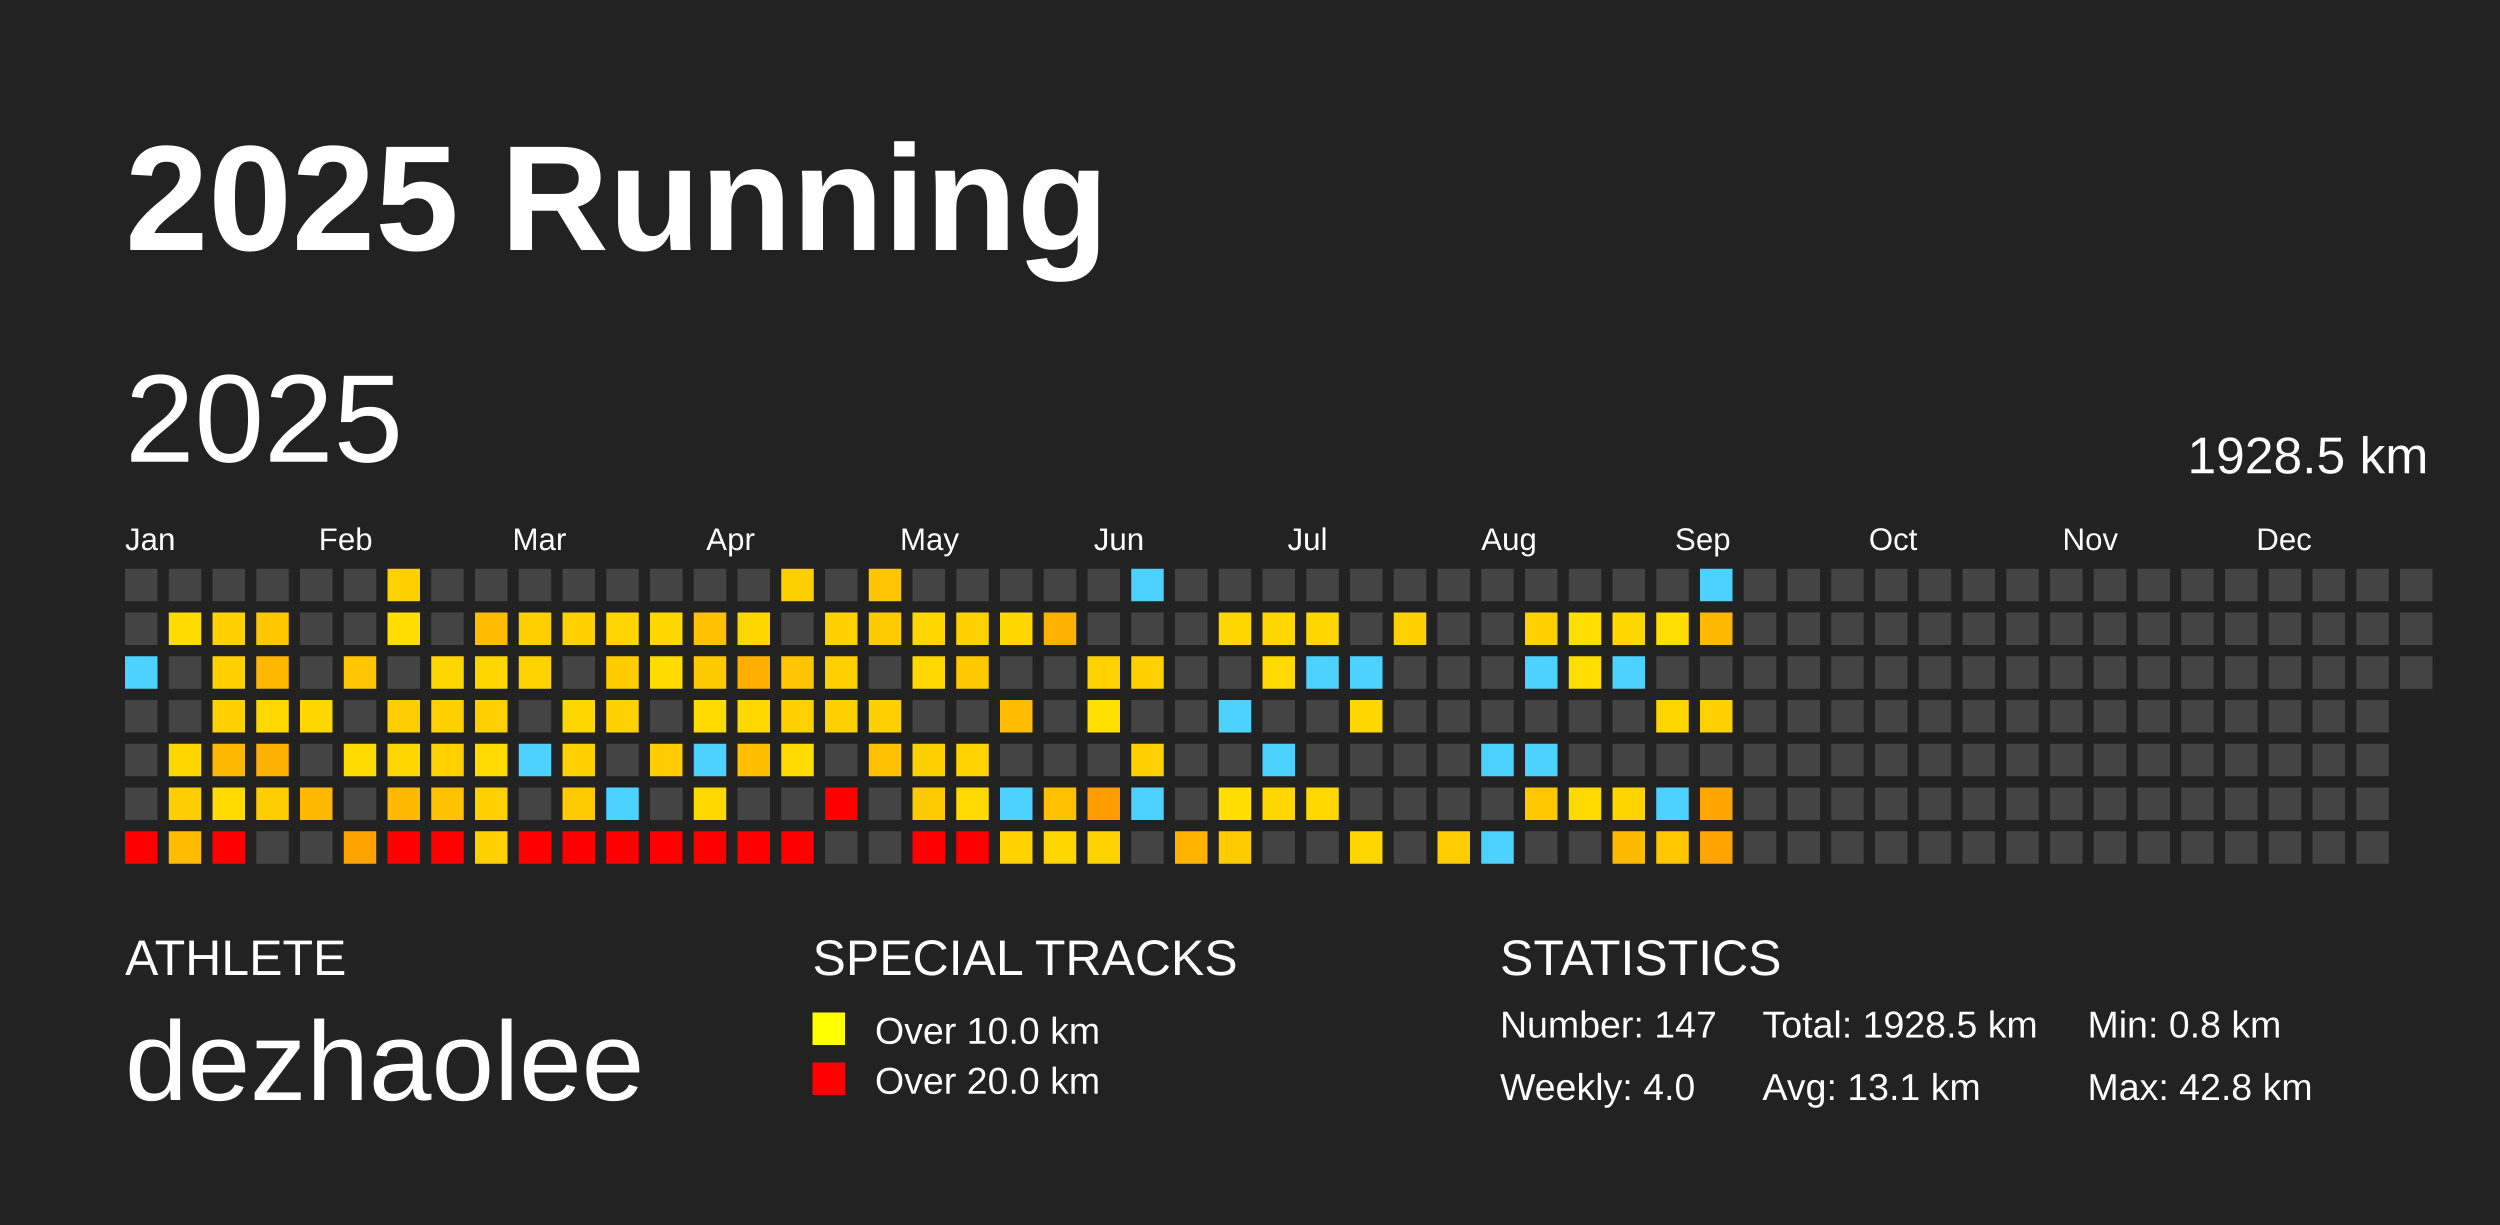
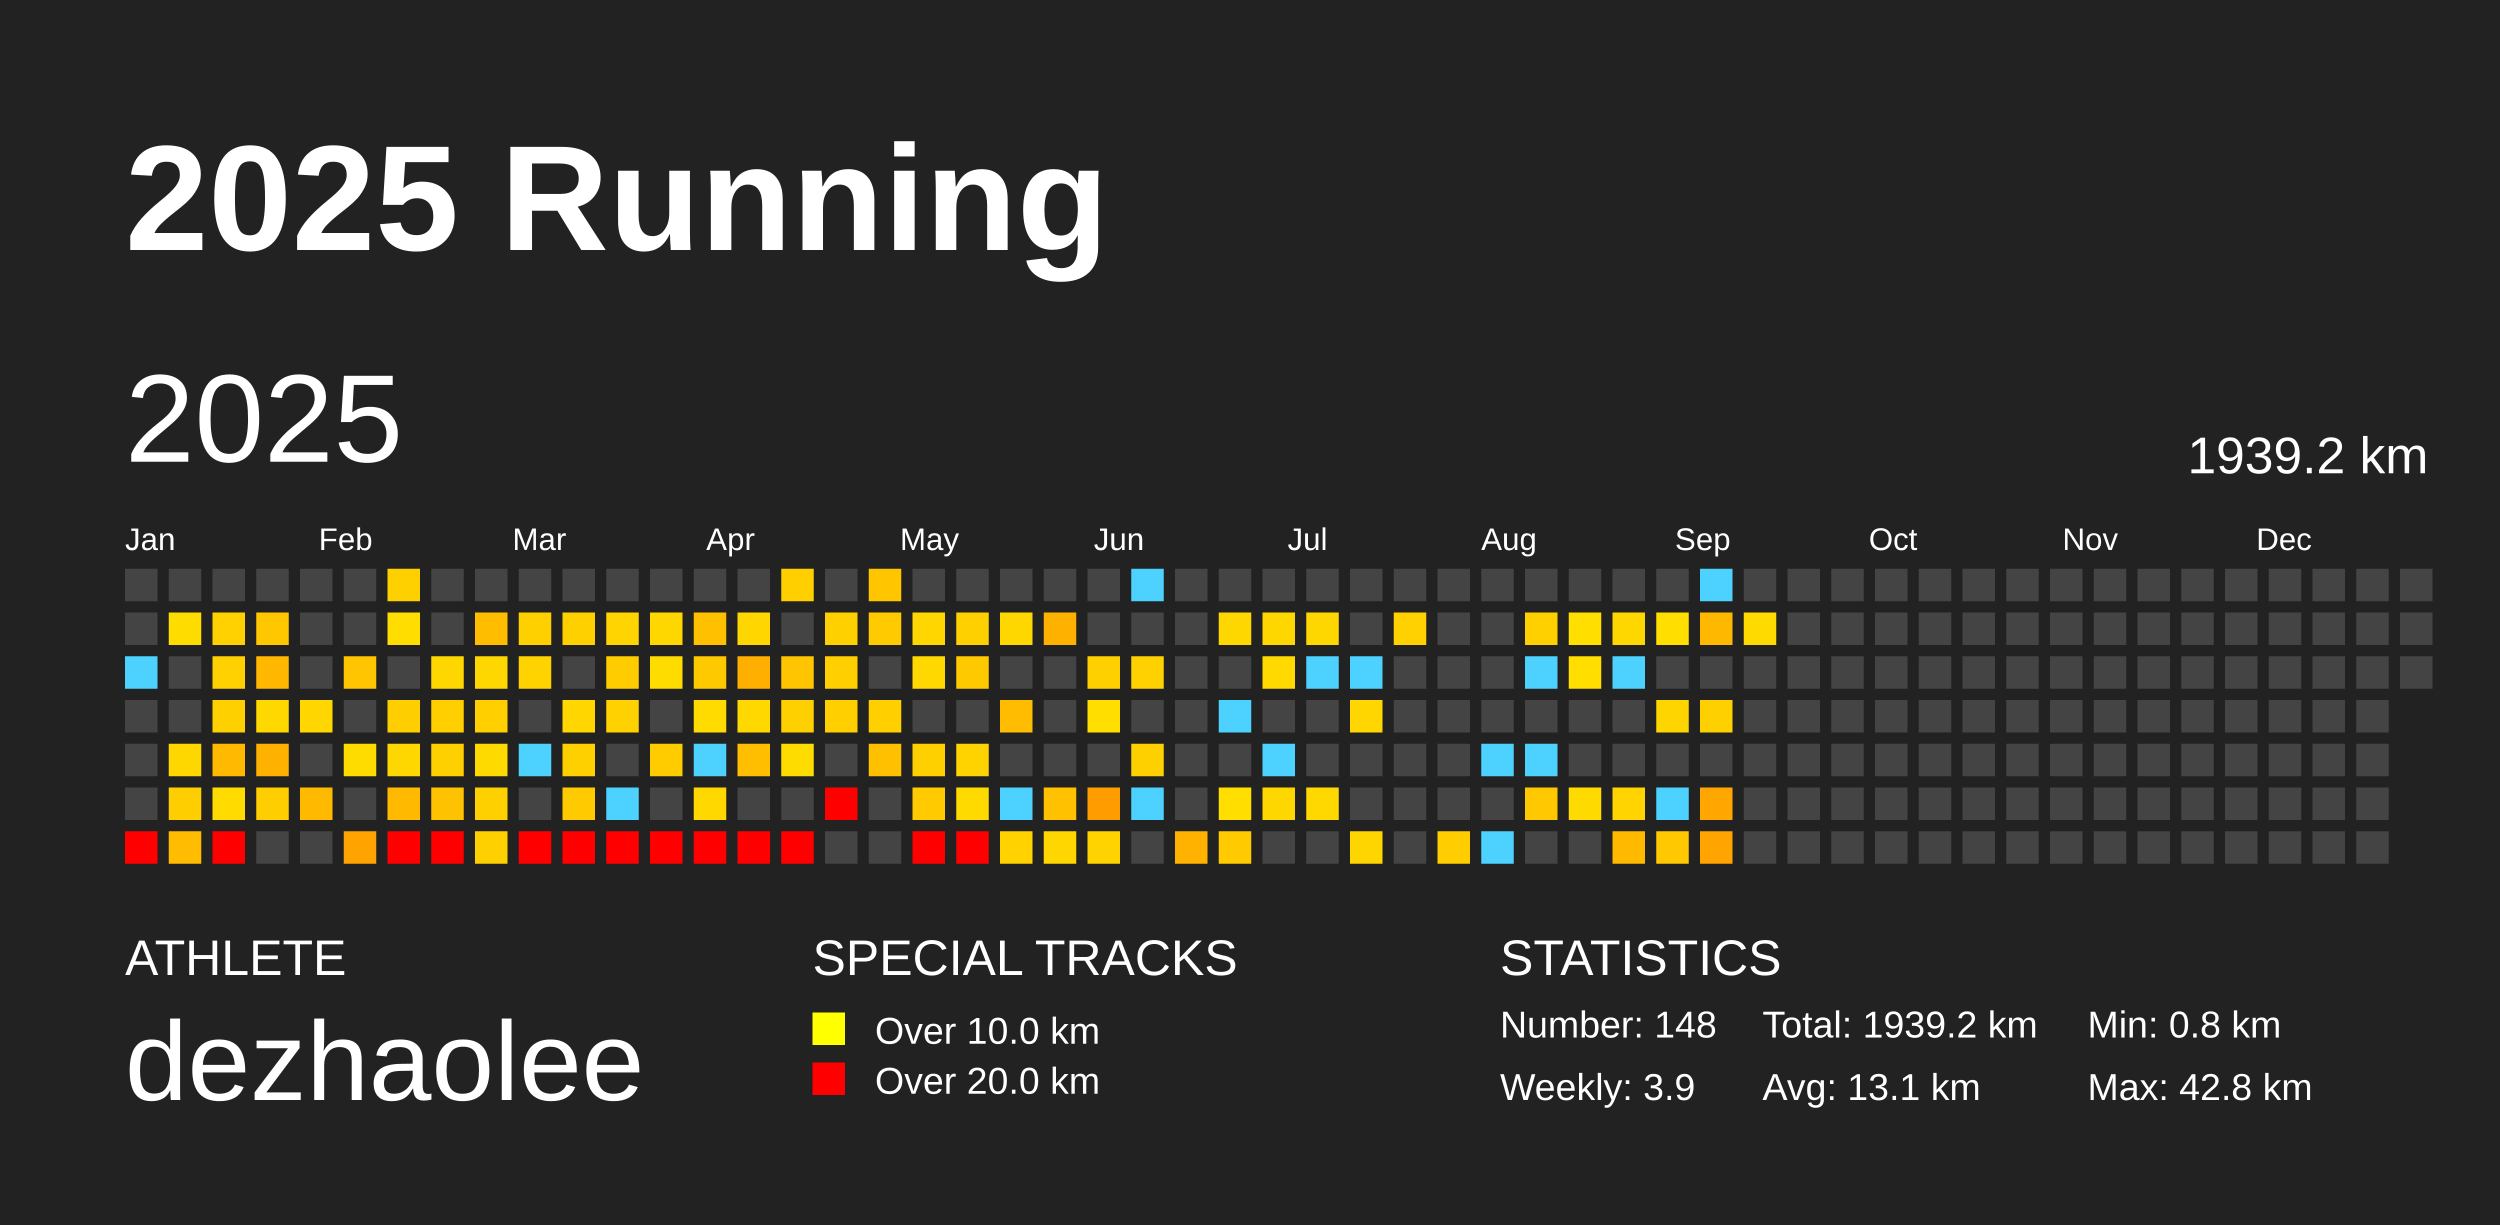
<svg xmlns="http://www.w3.org/2000/svg" baseProfile="full" height="98mm" version="1.1" viewBox="0,0,200,98" width="200mm">
  <defs />
  <rect fill="#222222" height="98" width="200" x="0" y="0" />
  <text fill="#FFFFFF" style="font-size:12px; font-family:Arial; font-weight:bold;" x="10" y="20">2025 Running</text>
  <text fill="#FFFFFF" style="font-size:4px; font-family:Arial" x="10" y="78">ATHLETE</text>
  <text fill="#FFFFFF" style="font-size:9px; font-family:Arial" x="10" y="88">dezhaolee</text>
  <text fill="#FFFFFF" style="font-size:4px; font-family:Arial" x="65" y="78">SPECIAL TRACKS</text>
  <rect fill="yellow" height="2.6" width="2.6" x="65" y="81" />
  <text fill="#FFFFFF" style="font-size:3px; font-family:Arial" x="70" y="83.5">Over 10.0 km</text>
  <rect fill="red" height="2.6" width="2.6" x="65" y="85" />
  <text fill="#FFFFFF" style="font-size:3px; font-family:Arial" x="70" y="87.5">Over 20.0 km</text>
  <text fill="#FFFFFF" style="font-size:4px; font-family:Arial" x="120" y="78">STATISTICS</text>
-   <text fill="#FFFFFF" style="font-size:3px; font-family:Arial" x="120" y="83">Number: 147</text>
-   <text fill="#FFFFFF" style="font-size:3px; font-family:Arial" x="120" y="88">Weekly: 4.0</text>
-   <text fill="#FFFFFF" style="font-size:3px; font-family:Arial" x="141" y="83">Total: 1928.5 km</text>
+   <text fill="#FFFFFF" style="font-size:3px; font-family:Arial" x="120" y="83">Number: 148</text>
+   <text fill="#FFFFFF" style="font-size:3px; font-family:Arial" x="120" y="88">Weekly: 3.9</text>
+   <text fill="#FFFFFF" style="font-size:3px; font-family:Arial" x="141" y="83">Total: 1939.2 km</text>
  <text fill="#FFFFFF" style="font-size:3px; font-family:Arial" x="141" y="88">Avg: 13.1 km</text>
  <text fill="#FFFFFF" style="font-size:3px; font-family:Arial" x="167" y="83">Min: 0.8 km</text>
  <text fill="#FFFFFF" style="font-size:3px; font-family:Arial" x="167" y="88">Max: 42.8 km</text>
  <text dominant-baseline="hanging" fill="#FFFFFF" style="font-size:10.0px; font-family:Arial;" x="10" y="30">2025</text>
-   <text dominant-baseline="hanging" fill="#FFFFFF" style="font-size:4.125px; font-family:Arial;" x="175" y="35">1928.5 km</text>
+   <text dominant-baseline="hanging" fill="#FFFFFF" style="font-size:4.125px; font-family:Arial;" x="175" y="35">1939.2 km</text>
  <text fill="#FFFFFF" style="font-size:2.5px; font-family:Arial" x="10.0" y="44">Jan</text>
  <text fill="#FFFFFF" style="font-size:2.5px; font-family:Arial" x="25.5" y="44">Feb</text>
  <text fill="#FFFFFF" style="font-size:2.5px; font-family:Arial" x="41.0" y="44">Mar</text>
  <text fill="#FFFFFF" style="font-size:2.5px; font-family:Arial" x="56.5" y="44">Apr</text>
  <text fill="#FFFFFF" style="font-size:2.5px; font-family:Arial" x="72.0" y="44">May</text>
  <text fill="#FFFFFF" style="font-size:2.5px; font-family:Arial" x="87.5" y="44">Jun</text>
  <text fill="#FFFFFF" style="font-size:2.5px; font-family:Arial" x="103.0" y="44">Jul</text>
  <text fill="#FFFFFF" style="font-size:2.5px; font-family:Arial" x="118.5" y="44">Aug</text>
  <text fill="#FFFFFF" style="font-size:2.5px; font-family:Arial" x="134.0" y="44">Sep</text>
  <text fill="#FFFFFF" style="font-size:2.5px; font-family:Arial" x="149.5" y="44">Oct</text>
  <text fill="#FFFFFF" style="font-size:2.5px; font-family:Arial" x="165.0" y="44">Nov</text>
  <text fill="#FFFFFF" style="font-size:2.5px; font-family:Arial" x="180.5" y="44">Dec</text>
  <rect fill="#444444" height="2.6" width="2.6" x="10.0" y="45.5" />
  <rect fill="#444444" height="2.6" width="2.6" x="10.0" y="49.0" />
  <rect fill="#4dd2ff" height="2.6" width="2.6" x="10.0" y="52.5" />
  <rect fill="#444444" height="2.6" width="2.6" x="10.0" y="56.0" />
  <rect fill="#444444" height="2.6" width="2.6" x="10.0" y="59.5" />
  <rect fill="#444444" height="2.6" width="2.6" x="10.0" y="63.0" />
  <rect fill="red" height="2.6" width="2.6" x="10.0" y="66.5" />
  <rect fill="#444444" height="2.6" width="2.6" x="13.5" y="45.5" />
  <rect fill="#ffdc00" height="2.6" width="2.6" x="13.5" y="49.0" />
  <rect fill="#444444" height="2.6" width="2.6" x="13.5" y="52.5" />
  <rect fill="#444444" height="2.6" width="2.6" x="13.5" y="56.0" />
  <rect fill="#ffd700" height="2.6" width="2.6" x="13.5" y="59.5" />
  <rect fill="#ffce00" height="2.6" width="2.6" x="13.5" y="63.0" />
  <rect fill="#ffbc00" height="2.6" width="2.6" x="13.5" y="66.5" />
  <rect fill="#444444" height="2.6" width="2.6" x="17.0" y="45.5" />
  <rect fill="#ffd100" height="2.6" width="2.6" x="17.0" y="49.0" />
  <rect fill="#ffd100" height="2.6" width="2.6" x="17.0" y="52.5" />
  <rect fill="#ffd000" height="2.6" width="2.6" x="17.0" y="56.0" />
  <rect fill="#ffb900" height="2.6" width="2.6" x="17.0" y="59.5" />
  <rect fill="#ffdb00" height="2.6" width="2.6" x="17.0" y="63.0" />
  <rect fill="red" height="2.6" width="2.6" x="17.0" y="66.5" />
  <rect fill="#444444" height="2.6" width="2.6" x="20.5" y="45.5" />
  <rect fill="#ffc700" height="2.6" width="2.6" x="20.5" y="49.0" />
  <rect fill="#ffb700" height="2.6" width="2.6" x="20.5" y="52.5" />
  <rect fill="#ffd800" height="2.6" width="2.6" x="20.5" y="56.0" />
  <rect fill="#ffb100" height="2.6" width="2.6" x="20.5" y="59.5" />
  <rect fill="#ffce00" height="2.6" width="2.6" x="20.5" y="63.0" />
  <rect fill="#444444" height="2.6" width="2.6" x="20.5" y="66.5" />
  <rect fill="#444444" height="2.6" width="2.6" x="24.0" y="45.5" />
  <rect fill="#444444" height="2.6" width="2.6" x="24.0" y="49.0" />
  <rect fill="#444444" height="2.6" width="2.6" x="24.0" y="52.5" />
  <rect fill="#ffd600" height="2.6" width="2.6" x="24.0" y="56.0" />
  <rect fill="#444444" height="2.6" width="2.6" x="24.0" y="59.5" />
  <rect fill="#ffba00" height="2.6" width="2.6" x="24.0" y="63.0" />
  <rect fill="#444444" height="2.6" width="2.6" x="24.0" y="66.5" />
  <rect fill="#444444" height="2.6" width="2.6" x="27.5" y="45.5" />
  <rect fill="#444444" height="2.6" width="2.6" x="27.5" y="49.0" />
  <rect fill="#ffc500" height="2.6" width="2.6" x="27.5" y="52.5" />
  <rect fill="#444444" height="2.6" width="2.6" x="27.5" y="56.0" />
  <rect fill="#ffdc00" height="2.6" width="2.6" x="27.5" y="59.5" />
  <rect fill="#444444" height="2.6" width="2.6" x="27.5" y="63.0" />
  <rect fill="#ffa300" height="2.6" width="2.6" x="27.5" y="66.5" />
  <rect fill="#ffd000" height="2.6" width="2.6" x="31.0" y="45.5" />
  <rect fill="#ffdd00" height="2.6" width="2.6" x="31.0" y="49.0" />
  <rect fill="#444444" height="2.6" width="2.6" x="31.0" y="52.5" />
  <rect fill="#ffce00" height="2.6" width="2.6" x="31.0" y="56.0" />
  <rect fill="#ffd700" height="2.6" width="2.6" x="31.0" y="59.5" />
  <rect fill="#ffba00" height="2.6" width="2.6" x="31.0" y="63.0" />
  <rect fill="red" height="2.6" width="2.6" x="31.0" y="66.5" />
  <rect fill="#444444" height="2.6" width="2.6" x="34.5" y="45.5" />
  <rect fill="#444444" height="2.6" width="2.6" x="34.5" y="49.0" />
  <rect fill="#ffd700" height="2.6" width="2.6" x="34.5" y="52.5" />
  <rect fill="#ffcf00" height="2.6" width="2.6" x="34.5" y="56.0" />
  <rect fill="#ffd000" height="2.6" width="2.6" x="34.5" y="59.5" />
  <rect fill="#ffc200" height="2.6" width="2.6" x="34.5" y="63.0" />
  <rect fill="red" height="2.6" width="2.6" x="34.5" y="66.5" />
  <rect fill="#444444" height="2.6" width="2.6" x="38.0" y="45.5" />
  <rect fill="#ffbd00" height="2.6" width="2.6" x="38.0" y="49.0" />
  <rect fill="#ffd700" height="2.6" width="2.6" x="38.0" y="52.5" />
  <rect fill="#ffcf00" height="2.6" width="2.6" x="38.0" y="56.0" />
  <rect fill="#ffda00" height="2.6" width="2.6" x="38.0" y="59.5" />
  <rect fill="#ffd000" height="2.6" width="2.6" x="38.0" y="63.0" />
  <rect fill="#ffd000" height="2.6" width="2.6" x="38.0" y="66.5" />
  <rect fill="#444444" height="2.6" width="2.6" x="41.5" y="45.5" />
  <rect fill="#ffd000" height="2.6" width="2.6" x="41.5" y="49.0" />
  <rect fill="#ffd300" height="2.6" width="2.6" x="41.5" y="52.5" />
  <rect fill="#444444" height="2.6" width="2.6" x="41.5" y="56.0" />
  <rect fill="#4dd2ff" height="2.6" width="2.6" x="41.5" y="59.5" />
  <rect fill="#444444" height="2.6" width="2.6" x="41.5" y="63.0" />
  <rect fill="red" height="2.6" width="2.6" x="41.5" y="66.5" />
  <rect fill="#444444" height="2.6" width="2.6" x="45.0" y="45.5" />
  <rect fill="#ffd000" height="2.6" width="2.6" x="45.0" y="49.0" />
  <rect fill="#444444" height="2.6" width="2.6" x="45.0" y="52.5" />
  <rect fill="#ffd600" height="2.6" width="2.6" x="45.0" y="56.0" />
  <rect fill="#ffd000" height="2.6" width="2.6" x="45.0" y="59.5" />
  <rect fill="#ffca00" height="2.6" width="2.6" x="45.0" y="63.0" />
  <rect fill="red" height="2.6" width="2.6" x="45.0" y="66.5" />
  <rect fill="#444444" height="2.6" width="2.6" x="48.5" y="45.5" />
  <rect fill="#ffd400" height="2.6" width="2.6" x="48.5" y="49.0" />
  <rect fill="#ffcc00" height="2.6" width="2.6" x="48.5" y="52.5" />
  <rect fill="#ffd100" height="2.6" width="2.6" x="48.5" y="56.0" />
  <rect fill="#444444" height="2.6" width="2.6" x="48.5" y="59.5" />
  <rect fill="#4dd2ff" height="2.6" width="2.6" x="48.5" y="63.0" />
  <rect fill="red" height="2.6" width="2.6" x="48.5" y="66.5" />
  <rect fill="#444444" height="2.6" width="2.6" x="52.0" y="45.5" />
  <rect fill="#ffd700" height="2.6" width="2.6" x="52.0" y="49.0" />
  <rect fill="#ffdc00" height="2.6" width="2.6" x="52.0" y="52.5" />
  <rect fill="#444444" height="2.6" width="2.6" x="52.0" y="56.0" />
  <rect fill="#ffcc00" height="2.6" width="2.6" x="52.0" y="59.5" />
  <rect fill="#444444" height="2.6" width="2.6" x="52.0" y="63.0" />
  <rect fill="red" height="2.6" width="2.6" x="52.0" y="66.5" />
  <rect fill="#444444" height="2.6" width="2.6" x="55.5" y="45.5" />
  <rect fill="#ffc000" height="2.6" width="2.6" x="55.5" y="49.0" />
  <rect fill="#ffc900" height="2.6" width="2.6" x="55.5" y="52.5" />
  <rect fill="#ffdb00" height="2.6" width="2.6" x="55.5" y="56.0" />
  <rect fill="#4dd2ff" height="2.6" width="2.6" x="55.5" y="59.5" />
  <rect fill="#ffd800" height="2.6" width="2.6" x="55.5" y="63.0" />
  <rect fill="red" height="2.6" width="2.6" x="55.5" y="66.5" />
  <rect fill="#444444" height="2.6" width="2.6" x="59.0" y="45.5" />
  <rect fill="#ffd600" height="2.6" width="2.6" x="59.0" y="49.0" />
  <rect fill="#ffaf00" height="2.6" width="2.6" x="59.0" y="52.5" />
  <rect fill="#ffd800" height="2.6" width="2.6" x="59.0" y="56.0" />
  <rect fill="#ffbe00" height="2.6" width="2.6" x="59.0" y="59.5" />
  <rect fill="#444444" height="2.6" width="2.6" x="59.0" y="63.0" />
  <rect fill="red" height="2.6" width="2.6" x="59.0" y="66.5" />
  <rect fill="#ffcf00" height="2.6" width="2.6" x="62.5" y="45.5" />
  <rect fill="#444444" height="2.6" width="2.6" x="62.5" y="49.0" />
  <rect fill="#ffc500" height="2.6" width="2.6" x="62.5" y="52.5" />
  <rect fill="#ffd000" height="2.6" width="2.6" x="62.5" y="56.0" />
  <rect fill="#ffdc00" height="2.6" width="2.6" x="62.5" y="59.5" />
  <rect fill="#444444" height="2.6" width="2.6" x="62.5" y="63.0" />
  <rect fill="red" height="2.6" width="2.6" x="62.5" y="66.5" />
  <rect fill="#444444" height="2.6" width="2.6" x="66.0" y="45.5" />
  <rect fill="#ffd000" height="2.6" width="2.6" x="66.0" y="49.0" />
  <rect fill="#ffcf00" height="2.6" width="2.6" x="66.0" y="52.5" />
  <rect fill="#ffcf00" height="2.6" width="2.6" x="66.0" y="56.0" />
  <rect fill="#444444" height="2.6" width="2.6" x="66.0" y="59.5" />
  <rect fill="red" height="2.6" width="2.6" x="66.0" y="63.0" />
  <rect fill="#444444" height="2.6" width="2.6" x="66.0" y="66.5" />
  <rect fill="#ffc600" height="2.6" width="2.6" x="69.5" y="45.5" />
  <rect fill="#ffca00" height="2.6" width="2.6" x="69.5" y="49.0" />
  <rect fill="#444444" height="2.6" width="2.6" x="69.5" y="52.5" />
  <rect fill="#ffcf00" height="2.6" width="2.6" x="69.5" y="56.0" />
  <rect fill="#ffc000" height="2.6" width="2.6" x="69.5" y="59.5" />
  <rect fill="#444444" height="2.6" width="2.6" x="69.5" y="63.0" />
  <rect fill="#444444" height="2.6" width="2.6" x="69.5" y="66.5" />
  <rect fill="#444444" height="2.6" width="2.6" x="73.0" y="45.5" />
  <rect fill="#ffd600" height="2.6" width="2.6" x="73.0" y="49.0" />
  <rect fill="#ffd800" height="2.6" width="2.6" x="73.0" y="52.5" />
  <rect fill="#444444" height="2.6" width="2.6" x="73.0" y="56.0" />
  <rect fill="#ffd000" height="2.6" width="2.6" x="73.0" y="59.5" />
  <rect fill="#ffca00" height="2.6" width="2.6" x="73.0" y="63.0" />
  <rect fill="red" height="2.6" width="2.6" x="73.0" y="66.5" />
  <rect fill="#444444" height="2.6" width="2.6" x="76.5" y="45.5" />
  <rect fill="#ffd000" height="2.6" width="2.6" x="76.5" y="49.0" />
  <rect fill="#ffc900" height="2.6" width="2.6" x="76.5" y="52.5" />
  <rect fill="#444444" height="2.6" width="2.6" x="76.5" y="56.0" />
  <rect fill="#ffd300" height="2.6" width="2.6" x="76.5" y="59.5" />
  <rect fill="#ffda00" height="2.6" width="2.6" x="76.5" y="63.0" />
  <rect fill="red" height="2.6" width="2.6" x="76.5" y="66.5" />
  <rect fill="#444444" height="2.6" width="2.6" x="80.0" y="45.5" />
  <rect fill="#ffd700" height="2.6" width="2.6" x="80.0" y="49.0" />
  <rect fill="#444444" height="2.6" width="2.6" x="80.0" y="52.5" />
  <rect fill="#ffbc00" height="2.6" width="2.6" x="80.0" y="56.0" />
  <rect fill="#444444" height="2.6" width="2.6" x="80.0" y="59.5" />
  <rect fill="#4dd2ff" height="2.6" width="2.6" x="80.0" y="63.0" />
  <rect fill="#ffd200" height="2.6" width="2.6" x="80.0" y="66.5" />
  <rect fill="#444444" height="2.6" width="2.6" x="83.5" y="45.5" />
  <rect fill="#ffb100" height="2.6" width="2.6" x="83.5" y="49.0" />
  <rect fill="#444444" height="2.6" width="2.6" x="83.5" y="52.5" />
  <rect fill="#444444" height="2.6" width="2.6" x="83.5" y="56.0" />
  <rect fill="#444444" height="2.6" width="2.6" x="83.5" y="59.5" />
  <rect fill="#ffc100" height="2.6" width="2.6" x="83.5" y="63.0" />
  <rect fill="#ffd600" height="2.6" width="2.6" x="83.5" y="66.5" />
  <rect fill="#444444" height="2.6" width="2.6" x="87.0" y="45.5" />
  <rect fill="#444444" height="2.6" width="2.6" x="87.0" y="49.0" />
  <rect fill="#ffd000" height="2.6" width="2.6" x="87.0" y="52.5" />
  <rect fill="#ffde00" height="2.6" width="2.6" x="87.0" y="56.0" />
  <rect fill="#444444" height="2.6" width="2.6" x="87.0" y="59.5" />
  <rect fill="#ff9c00" height="2.6" width="2.6" x="87.0" y="63.0" />
  <rect fill="#ffd300" height="2.6" width="2.6" x="87.0" y="66.5" />
  <rect fill="#4dd2ff" height="2.6" width="2.6" x="90.5" y="45.5" />
  <rect fill="#444444" height="2.6" width="2.6" x="90.5" y="49.0" />
  <rect fill="#ffd100" height="2.6" width="2.6" x="90.5" y="52.5" />
  <rect fill="#444444" height="2.6" width="2.6" x="90.5" y="56.0" />
  <rect fill="#ffd000" height="2.6" width="2.6" x="90.5" y="59.5" />
  <rect fill="#4dd2ff" height="2.6" width="2.6" x="90.5" y="63.0" />
  <rect fill="#444444" height="2.6" width="2.6" x="90.5" y="66.5" />
  <rect fill="#444444" height="2.6" width="2.6" x="94.0" y="45.5" />
  <rect fill="#444444" height="2.6" width="2.6" x="94.0" y="49.0" />
  <rect fill="#444444" height="2.6" width="2.6" x="94.0" y="52.5" />
  <rect fill="#444444" height="2.6" width="2.6" x="94.0" y="56.0" />
  <rect fill="#444444" height="2.6" width="2.6" x="94.0" y="59.5" />
  <rect fill="#444444" height="2.6" width="2.6" x="94.0" y="63.0" />
  <rect fill="#ffb300" height="2.6" width="2.6" x="94.0" y="66.5" />
  <rect fill="#444444" height="2.6" width="2.6" x="97.5" y="45.5" />
  <rect fill="#ffd700" height="2.6" width="2.6" x="97.5" y="49.0" />
  <rect fill="#444444" height="2.6" width="2.6" x="97.5" y="52.5" />
  <rect fill="#4dd2ff" height="2.6" width="2.6" x="97.5" y="56.0" />
  <rect fill="#444444" height="2.6" width="2.6" x="97.5" y="59.5" />
  <rect fill="#ffde00" height="2.6" width="2.6" x="97.5" y="63.0" />
  <rect fill="#ffca00" height="2.6" width="2.6" x="97.5" y="66.5" />
  <rect fill="#444444" height="2.6" width="2.6" x="101.0" y="45.5" />
  <rect fill="#ffd700" height="2.6" width="2.6" x="101.0" y="49.0" />
  <rect fill="#ffd900" height="2.6" width="2.6" x="101.0" y="52.5" />
  <rect fill="#444444" height="2.6" width="2.6" x="101.0" y="56.0" />
  <rect fill="#4dd2ff" height="2.6" width="2.6" x="101.0" y="59.5" />
  <rect fill="#ffd700" height="2.6" width="2.6" x="101.0" y="63.0" />
  <rect fill="#444444" height="2.6" width="2.6" x="101.0" y="66.5" />
  <rect fill="#444444" height="2.6" width="2.6" x="104.5" y="45.5" />
  <rect fill="#ffd700" height="2.6" width="2.6" x="104.5" y="49.0" />
  <rect fill="#4dd2ff" height="2.6" width="2.6" x="104.5" y="52.5" />
  <rect fill="#444444" height="2.6" width="2.6" x="104.5" y="56.0" />
  <rect fill="#444444" height="2.6" width="2.6" x="104.5" y="59.5" />
  <rect fill="#ffd800" height="2.6" width="2.6" x="104.5" y="63.0" />
  <rect fill="#444444" height="2.6" width="2.6" x="104.5" y="66.5" />
  <rect fill="#444444" height="2.6" width="2.6" x="108.0" y="45.5" />
  <rect fill="#444444" height="2.6" width="2.6" x="108.0" y="49.0" />
  <rect fill="#4dd2ff" height="2.6" width="2.6" x="108.0" y="52.5" />
  <rect fill="#ffd600" height="2.6" width="2.6" x="108.0" y="56.0" />
  <rect fill="#444444" height="2.6" width="2.6" x="108.0" y="59.5" />
  <rect fill="#444444" height="2.6" width="2.6" x="108.0" y="63.0" />
  <rect fill="#ffd500" height="2.6" width="2.6" x="108.0" y="66.5" />
  <rect fill="#444444" height="2.6" width="2.6" x="111.5" y="45.5" />
  <rect fill="#ffd100" height="2.6" width="2.6" x="111.5" y="49.0" />
  <rect fill="#444444" height="2.6" width="2.6" x="111.5" y="52.5" />
  <rect fill="#444444" height="2.6" width="2.6" x="111.5" y="56.0" />
  <rect fill="#444444" height="2.6" width="2.6" x="111.5" y="59.5" />
  <rect fill="#444444" height="2.6" width="2.6" x="111.5" y="63.0" />
  <rect fill="#444444" height="2.6" width="2.6" x="111.5" y="66.5" />
  <rect fill="#444444" height="2.6" width="2.6" x="115.0" y="45.5" />
  <rect fill="#444444" height="2.6" width="2.6" x="115.0" y="49.0" />
  <rect fill="#444444" height="2.6" width="2.6" x="115.0" y="52.5" />
  <rect fill="#444444" height="2.6" width="2.6" x="115.0" y="56.0" />
  <rect fill="#444444" height="2.6" width="2.6" x="115.0" y="59.5" />
  <rect fill="#444444" height="2.6" width="2.6" x="115.0" y="63.0" />
  <rect fill="#ffcd00" height="2.6" width="2.6" x="115.0" y="66.5" />
  <rect fill="#444444" height="2.6" width="2.6" x="118.5" y="45.5" />
  <rect fill="#444444" height="2.6" width="2.6" x="118.5" y="49.0" />
  <rect fill="#444444" height="2.6" width="2.6" x="118.5" y="52.5" />
  <rect fill="#444444" height="2.6" width="2.6" x="118.5" y="56.0" />
  <rect fill="#4dd2ff" height="2.6" width="2.6" x="118.5" y="59.5" />
  <rect fill="#444444" height="2.6" width="2.6" x="118.5" y="63.0" />
  <rect fill="#4dd2ff" height="2.6" width="2.6" x="118.5" y="66.5" />
  <rect fill="#444444" height="2.6" width="2.6" x="122.0" y="45.5" />
  <rect fill="#ffd000" height="2.6" width="2.6" x="122.0" y="49.0" />
  <rect fill="#4dd2ff" height="2.6" width="2.6" x="122.0" y="52.5" />
  <rect fill="#444444" height="2.6" width="2.6" x="122.0" y="56.0" />
  <rect fill="#4dd2ff" height="2.6" width="2.6" x="122.0" y="59.5" />
  <rect fill="#ffc800" height="2.6" width="2.6" x="122.0" y="63.0" />
  <rect fill="#444444" height="2.6" width="2.6" x="122.0" y="66.5" />
  <rect fill="#444444" height="2.6" width="2.6" x="125.5" y="45.5" />
  <rect fill="#ffde00" height="2.6" width="2.6" x="125.5" y="49.0" />
  <rect fill="#ffde00" height="2.6" width="2.6" x="125.5" y="52.5" />
  <rect fill="#444444" height="2.6" width="2.6" x="125.5" y="56.0" />
  <rect fill="#444444" height="2.6" width="2.6" x="125.5" y="59.5" />
  <rect fill="#ffda00" height="2.6" width="2.6" x="125.5" y="63.0" />
  <rect fill="#444444" height="2.6" width="2.6" x="125.5" y="66.5" />
  <rect fill="#444444" height="2.6" width="2.6" x="129.0" y="45.5" />
  <rect fill="#ffd700" height="2.6" width="2.6" x="129.0" y="49.0" />
  <rect fill="#4dd2ff" height="2.6" width="2.6" x="129.0" y="52.5" />
  <rect fill="#444444" height="2.6" width="2.6" x="129.0" y="56.0" />
  <rect fill="#444444" height="2.6" width="2.6" x="129.0" y="59.5" />
  <rect fill="#ffd400" height="2.6" width="2.6" x="129.0" y="63.0" />
  <rect fill="#ffba00" height="2.6" width="2.6" x="129.0" y="66.5" />
  <rect fill="#444444" height="2.6" width="2.6" x="132.5" y="45.5" />
  <rect fill="#ffde00" height="2.6" width="2.6" x="132.5" y="49.0" />
  <rect fill="#444444" height="2.6" width="2.6" x="132.5" y="52.5" />
  <rect fill="#ffd500" height="2.6" width="2.6" x="132.5" y="56.0" />
  <rect fill="#444444" height="2.6" width="2.6" x="132.5" y="59.5" />
  <rect fill="#4dd2ff" height="2.6" width="2.6" x="132.5" y="63.0" />
  <rect fill="#ffc800" height="2.6" width="2.6" x="132.5" y="66.5" />
  <rect fill="#4dd2ff" height="2.6" width="2.6" x="136.0" y="45.5" />
  <rect fill="#ffb800" height="2.6" width="2.6" x="136.0" y="49.0" />
  <rect fill="#444444" height="2.6" width="2.6" x="136.0" y="52.5" />
  <rect fill="#ffd000" height="2.6" width="2.6" x="136.0" y="56.0" />
  <rect fill="#444444" height="2.6" width="2.6" x="136.0" y="59.5" />
  <rect fill="#ffa700" height="2.6" width="2.6" x="136.0" y="63.0" />
  <rect fill="#ffa400" height="2.6" width="2.6" x="136.0" y="66.5" />
  <rect fill="#444444" height="2.6" width="2.6" x="139.5" y="45.5" />
-   <rect fill="#444444" height="2.6" width="2.6" x="139.5" y="49.0" />
+   <rect fill="#ffda00" height="2.6" width="2.6" x="139.5" y="49.0" />
  <rect fill="#444444" height="2.6" width="2.6" x="139.5" y="52.5" />
  <rect fill="#444444" height="2.6" width="2.6" x="139.5" y="56.0" />
  <rect fill="#444444" height="2.6" width="2.6" x="139.5" y="59.5" />
  <rect fill="#444444" height="2.6" width="2.6" x="139.5" y="63.0" />
  <rect fill="#444444" height="2.6" width="2.6" x="139.5" y="66.5" />
  <rect fill="#444444" height="2.6" width="2.6" x="143.0" y="45.5" />
  <rect fill="#444444" height="2.6" width="2.6" x="143.0" y="49.0" />
  <rect fill="#444444" height="2.6" width="2.6" x="143.0" y="52.5" />
  <rect fill="#444444" height="2.6" width="2.6" x="143.0" y="56.0" />
  <rect fill="#444444" height="2.6" width="2.6" x="143.0" y="59.5" />
  <rect fill="#444444" height="2.6" width="2.6" x="143.0" y="63.0" />
  <rect fill="#444444" height="2.6" width="2.6" x="143.0" y="66.5" />
  <rect fill="#444444" height="2.6" width="2.6" x="146.5" y="45.5" />
  <rect fill="#444444" height="2.6" width="2.6" x="146.5" y="49.0" />
  <rect fill="#444444" height="2.6" width="2.6" x="146.5" y="52.5" />
  <rect fill="#444444" height="2.6" width="2.6" x="146.5" y="56.0" />
  <rect fill="#444444" height="2.6" width="2.6" x="146.5" y="59.5" />
  <rect fill="#444444" height="2.6" width="2.6" x="146.5" y="63.0" />
  <rect fill="#444444" height="2.6" width="2.6" x="146.5" y="66.5" />
  <rect fill="#444444" height="2.6" width="2.6" x="150.0" y="45.5" />
  <rect fill="#444444" height="2.6" width="2.6" x="150.0" y="49.0" />
  <rect fill="#444444" height="2.6" width="2.6" x="150.0" y="52.5" />
  <rect fill="#444444" height="2.6" width="2.6" x="150.0" y="56.0" />
  <rect fill="#444444" height="2.6" width="2.6" x="150.0" y="59.5" />
  <rect fill="#444444" height="2.6" width="2.6" x="150.0" y="63.0" />
  <rect fill="#444444" height="2.6" width="2.6" x="150.0" y="66.5" />
  <rect fill="#444444" height="2.6" width="2.6" x="153.5" y="45.5" />
  <rect fill="#444444" height="2.6" width="2.6" x="153.5" y="49.0" />
  <rect fill="#444444" height="2.6" width="2.6" x="153.5" y="52.5" />
  <rect fill="#444444" height="2.6" width="2.6" x="153.5" y="56.0" />
  <rect fill="#444444" height="2.6" width="2.6" x="153.5" y="59.5" />
  <rect fill="#444444" height="2.6" width="2.6" x="153.5" y="63.0" />
  <rect fill="#444444" height="2.6" width="2.6" x="153.5" y="66.5" />
  <rect fill="#444444" height="2.6" width="2.6" x="157.0" y="45.5" />
  <rect fill="#444444" height="2.6" width="2.6" x="157.0" y="49.0" />
  <rect fill="#444444" height="2.6" width="2.6" x="157.0" y="52.5" />
  <rect fill="#444444" height="2.6" width="2.6" x="157.0" y="56.0" />
  <rect fill="#444444" height="2.6" width="2.6" x="157.0" y="59.5" />
  <rect fill="#444444" height="2.6" width="2.6" x="157.0" y="63.0" />
  <rect fill="#444444" height="2.6" width="2.6" x="157.0" y="66.5" />
  <rect fill="#444444" height="2.6" width="2.6" x="160.5" y="45.5" />
  <rect fill="#444444" height="2.6" width="2.6" x="160.5" y="49.0" />
  <rect fill="#444444" height="2.6" width="2.6" x="160.5" y="52.5" />
  <rect fill="#444444" height="2.6" width="2.6" x="160.5" y="56.0" />
  <rect fill="#444444" height="2.6" width="2.6" x="160.5" y="59.5" />
  <rect fill="#444444" height="2.6" width="2.6" x="160.5" y="63.0" />
  <rect fill="#444444" height="2.6" width="2.6" x="160.5" y="66.5" />
  <rect fill="#444444" height="2.6" width="2.6" x="164.0" y="45.5" />
  <rect fill="#444444" height="2.6" width="2.6" x="164.0" y="49.0" />
  <rect fill="#444444" height="2.6" width="2.6" x="164.0" y="52.5" />
  <rect fill="#444444" height="2.6" width="2.6" x="164.0" y="56.0" />
  <rect fill="#444444" height="2.6" width="2.6" x="164.0" y="59.5" />
  <rect fill="#444444" height="2.6" width="2.6" x="164.0" y="63.0" />
  <rect fill="#444444" height="2.6" width="2.6" x="164.0" y="66.5" />
  <rect fill="#444444" height="2.6" width="2.6" x="167.5" y="45.5" />
  <rect fill="#444444" height="2.6" width="2.6" x="167.5" y="49.0" />
  <rect fill="#444444" height="2.6" width="2.6" x="167.5" y="52.5" />
  <rect fill="#444444" height="2.6" width="2.6" x="167.5" y="56.0" />
  <rect fill="#444444" height="2.6" width="2.6" x="167.5" y="59.5" />
  <rect fill="#444444" height="2.6" width="2.6" x="167.5" y="63.0" />
  <rect fill="#444444" height="2.6" width="2.6" x="167.5" y="66.5" />
  <rect fill="#444444" height="2.6" width="2.6" x="171.0" y="45.5" />
  <rect fill="#444444" height="2.6" width="2.6" x="171.0" y="49.0" />
  <rect fill="#444444" height="2.6" width="2.6" x="171.0" y="52.5" />
  <rect fill="#444444" height="2.6" width="2.6" x="171.0" y="56.0" />
  <rect fill="#444444" height="2.6" width="2.6" x="171.0" y="59.5" />
  <rect fill="#444444" height="2.6" width="2.6" x="171.0" y="63.0" />
  <rect fill="#444444" height="2.6" width="2.6" x="171.0" y="66.5" />
  <rect fill="#444444" height="2.6" width="2.6" x="174.5" y="45.5" />
  <rect fill="#444444" height="2.6" width="2.6" x="174.5" y="49.0" />
  <rect fill="#444444" height="2.6" width="2.6" x="174.5" y="52.5" />
  <rect fill="#444444" height="2.6" width="2.6" x="174.5" y="56.0" />
  <rect fill="#444444" height="2.6" width="2.6" x="174.5" y="59.5" />
  <rect fill="#444444" height="2.6" width="2.6" x="174.5" y="63.0" />
  <rect fill="#444444" height="2.6" width="2.6" x="174.5" y="66.5" />
  <rect fill="#444444" height="2.6" width="2.6" x="178.0" y="45.5" />
  <rect fill="#444444" height="2.6" width="2.6" x="178.0" y="49.0" />
  <rect fill="#444444" height="2.6" width="2.6" x="178.0" y="52.5" />
  <rect fill="#444444" height="2.6" width="2.6" x="178.0" y="56.0" />
  <rect fill="#444444" height="2.6" width="2.6" x="178.0" y="59.5" />
  <rect fill="#444444" height="2.6" width="2.6" x="178.0" y="63.0" />
  <rect fill="#444444" height="2.6" width="2.6" x="178.0" y="66.5" />
  <rect fill="#444444" height="2.6" width="2.6" x="181.5" y="45.5" />
  <rect fill="#444444" height="2.6" width="2.6" x="181.5" y="49.0" />
  <rect fill="#444444" height="2.6" width="2.6" x="181.5" y="52.5" />
  <rect fill="#444444" height="2.6" width="2.6" x="181.5" y="56.0" />
  <rect fill="#444444" height="2.6" width="2.6" x="181.5" y="59.5" />
  <rect fill="#444444" height="2.6" width="2.6" x="181.5" y="63.0" />
  <rect fill="#444444" height="2.6" width="2.6" x="181.5" y="66.5" />
  <rect fill="#444444" height="2.6" width="2.6" x="185.0" y="45.5" />
  <rect fill="#444444" height="2.6" width="2.6" x="185.0" y="49.0" />
  <rect fill="#444444" height="2.6" width="2.6" x="185.0" y="52.5" />
  <rect fill="#444444" height="2.6" width="2.6" x="185.0" y="56.0" />
  <rect fill="#444444" height="2.6" width="2.6" x="185.0" y="59.5" />
  <rect fill="#444444" height="2.6" width="2.6" x="185.0" y="63.0" />
  <rect fill="#444444" height="2.6" width="2.6" x="185.0" y="66.5" />
  <rect fill="#444444" height="2.6" width="2.6" x="188.5" y="45.5" />
  <rect fill="#444444" height="2.6" width="2.6" x="188.5" y="49.0" />
  <rect fill="#444444" height="2.6" width="2.6" x="188.5" y="52.5" />
  <rect fill="#444444" height="2.6" width="2.6" x="188.5" y="56.0" />
  <rect fill="#444444" height="2.6" width="2.6" x="188.5" y="59.5" />
  <rect fill="#444444" height="2.6" width="2.6" x="188.5" y="63.0" />
  <rect fill="#444444" height="2.6" width="2.6" x="188.5" y="66.5" />
  <rect fill="#444444" height="2.6" width="2.6" x="192.0" y="45.5" />
  <rect fill="#444444" height="2.6" width="2.6" x="192.0" y="49.0" />
  <rect fill="#444444" height="2.6" width="2.6" x="192.0" y="52.5" />
</svg>
